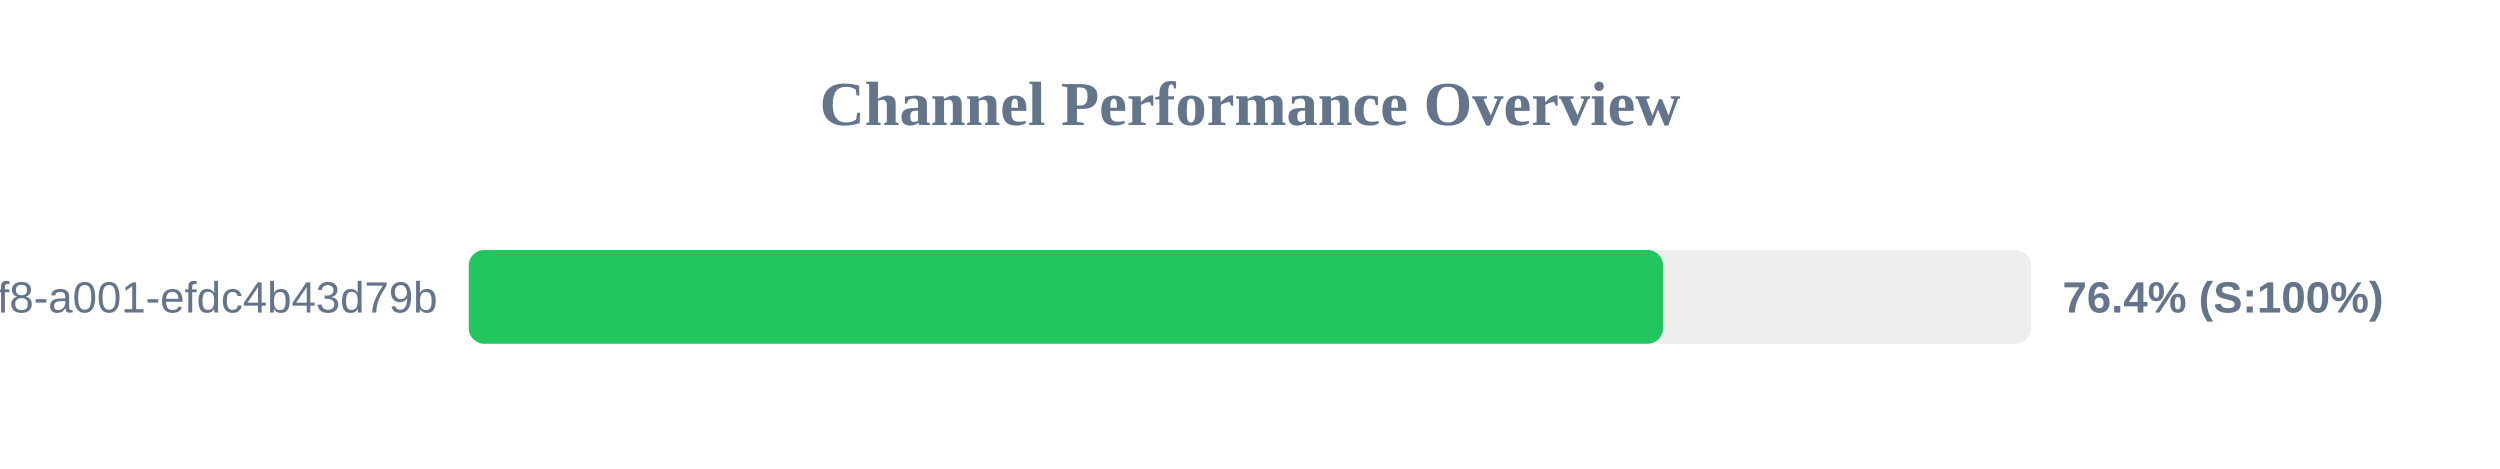
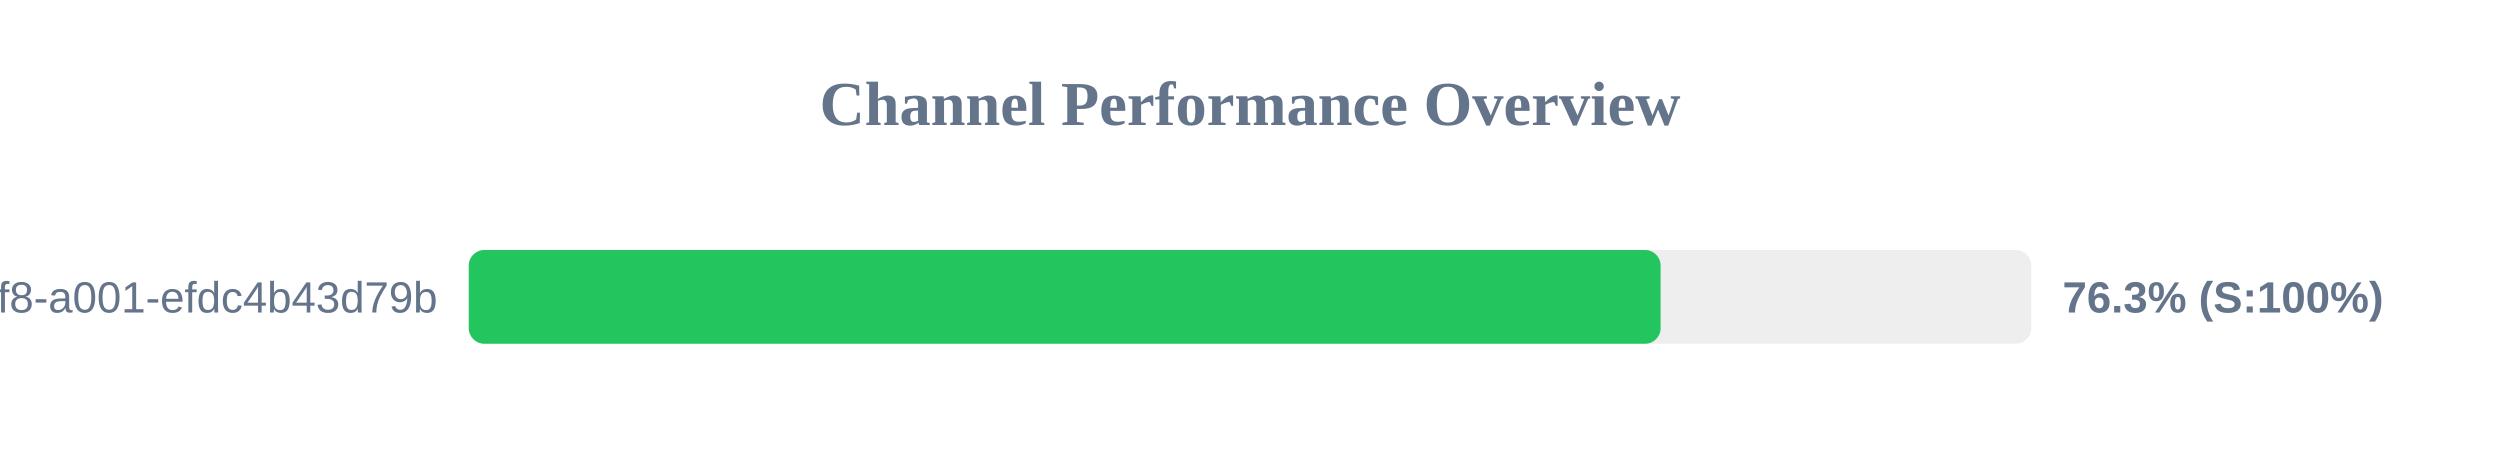
<svg xmlns="http://www.w3.org/2000/svg" width="800" height="150" version="1.1">
  <style>
        .row { font: 14px Arial; fill: #64748b; }
        .score { font: bold 14px Arial; fill: #64748b; }
    </style>
  <text x="400" y="40" text-anchor="middle" font-size="20px" font-weight="bold" fill="#64748b">Channel Performance Overview</text>
  <rect x="150" y="80" width="500" height="30" fill="#eee" rx="5" />
-   <rect x="150" y="80" width="382.2" height="30" fill="#22c55e" rx="5" />
+   <rect x="150" y="80" width="381.4" height="30" fill="#22c55e" rx="5" />
  <text x="140" y="100" text-anchor="end" class="row">?uuid=1fdb6b30-5371-4ff8-a001-efdc4b43d79b</text>
-   <text x="660" y="100" text-anchor="start" class="score">76.4% (S:100%)</text>
+   <text x="660" y="100" text-anchor="start" class="score">76.3% (S:100%)</text>
</svg>
